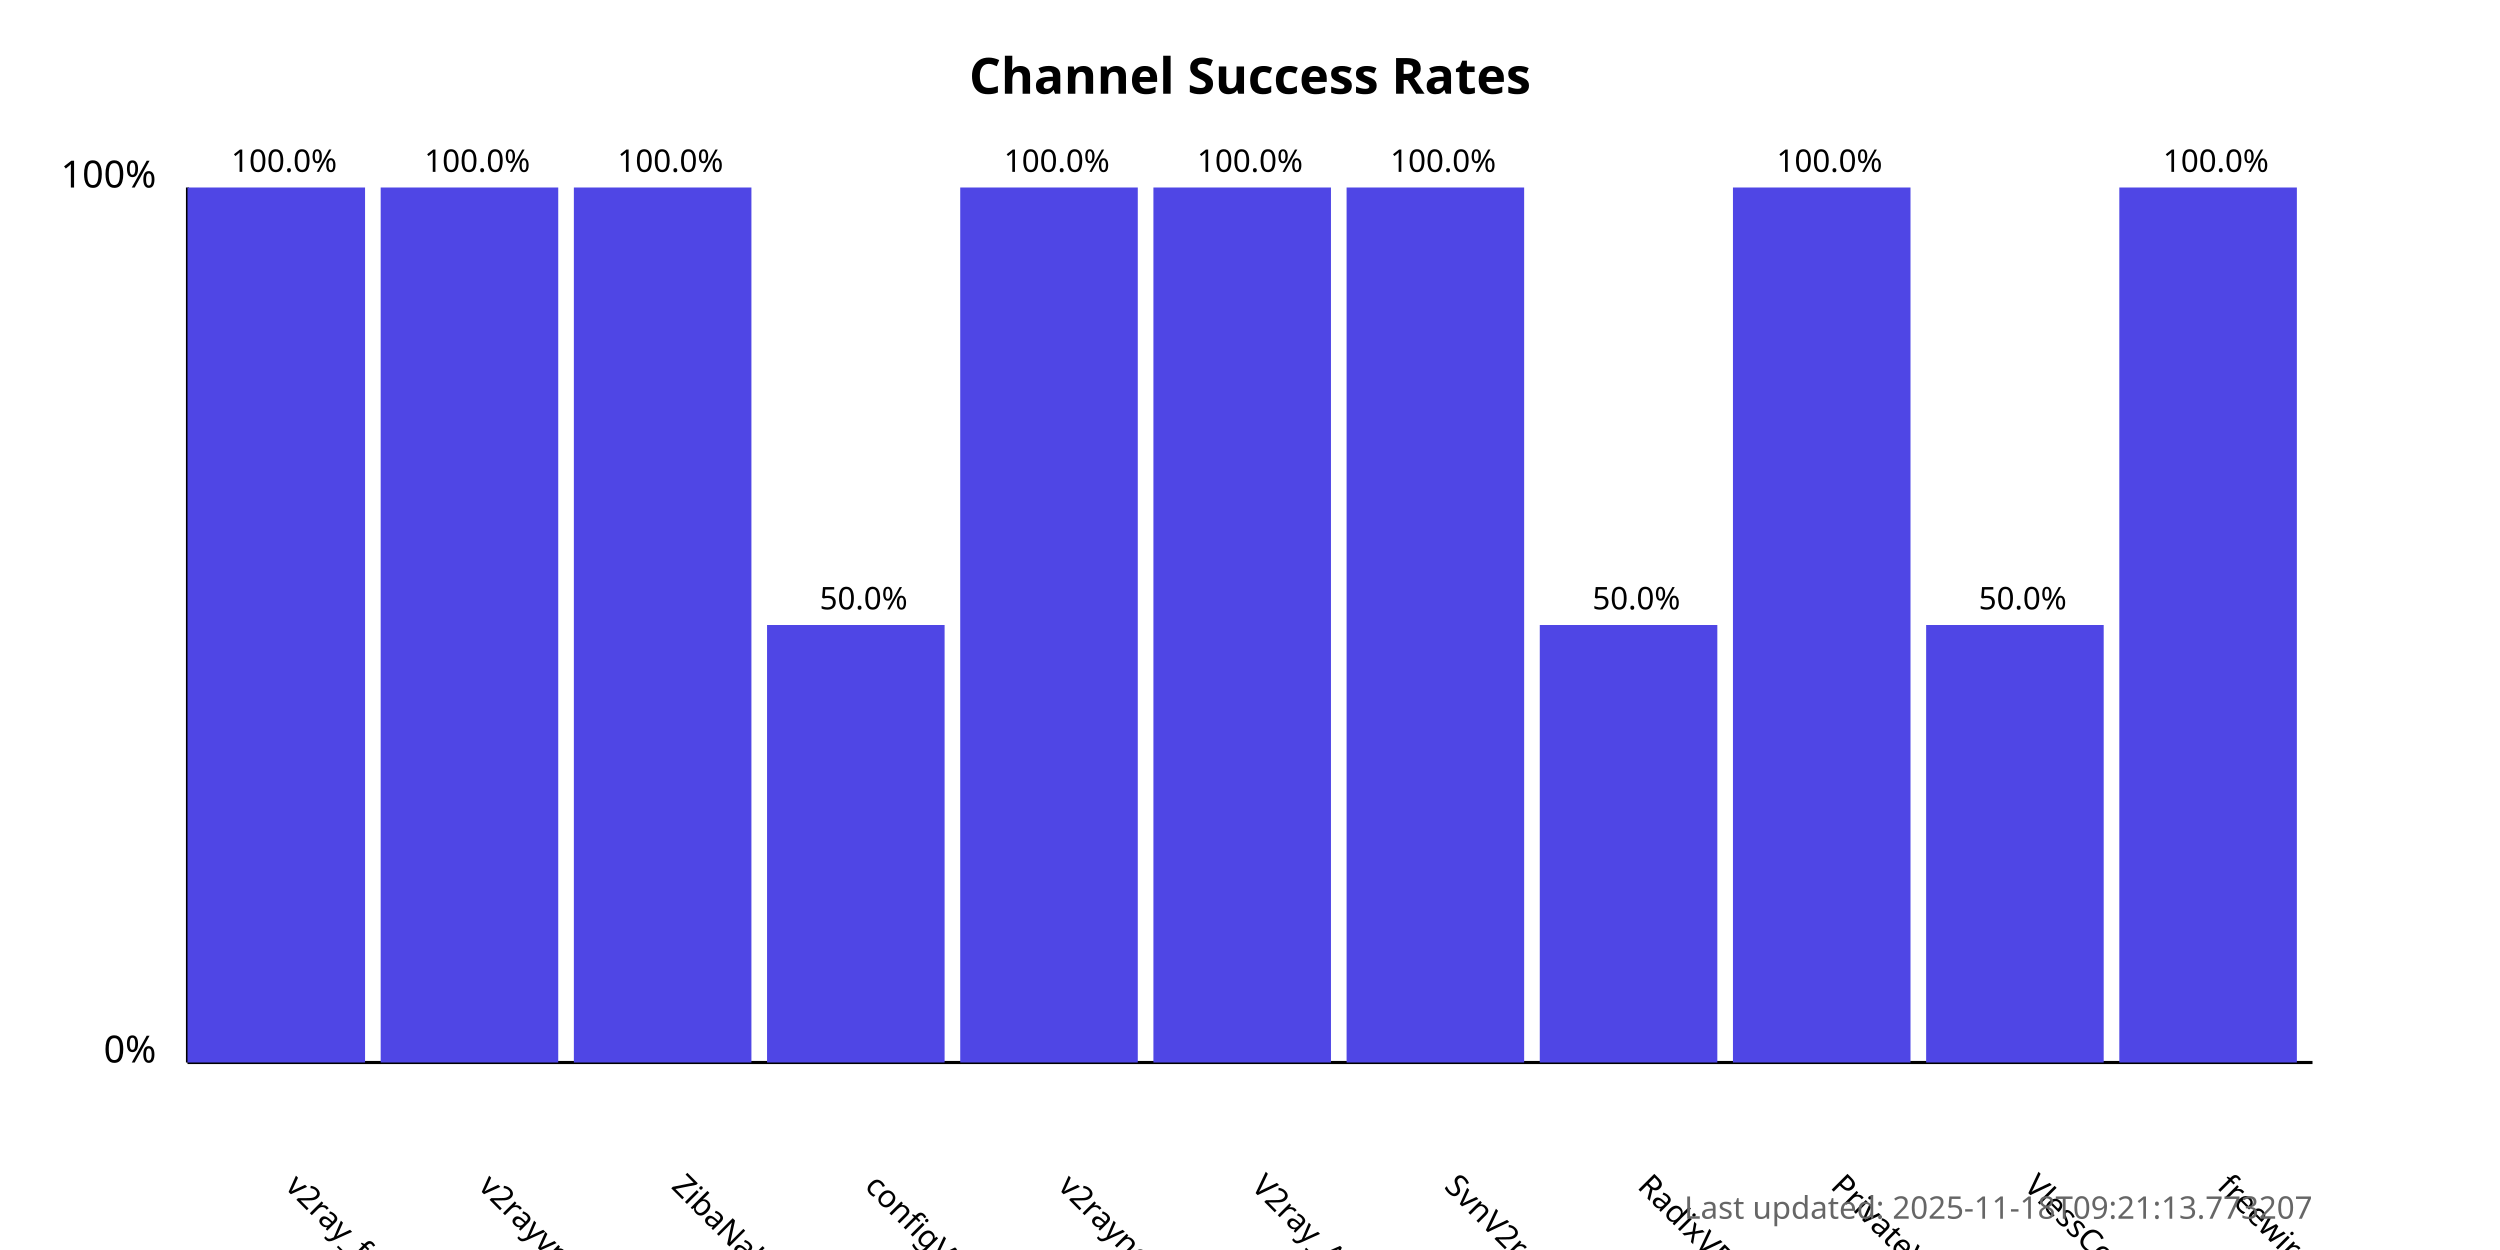
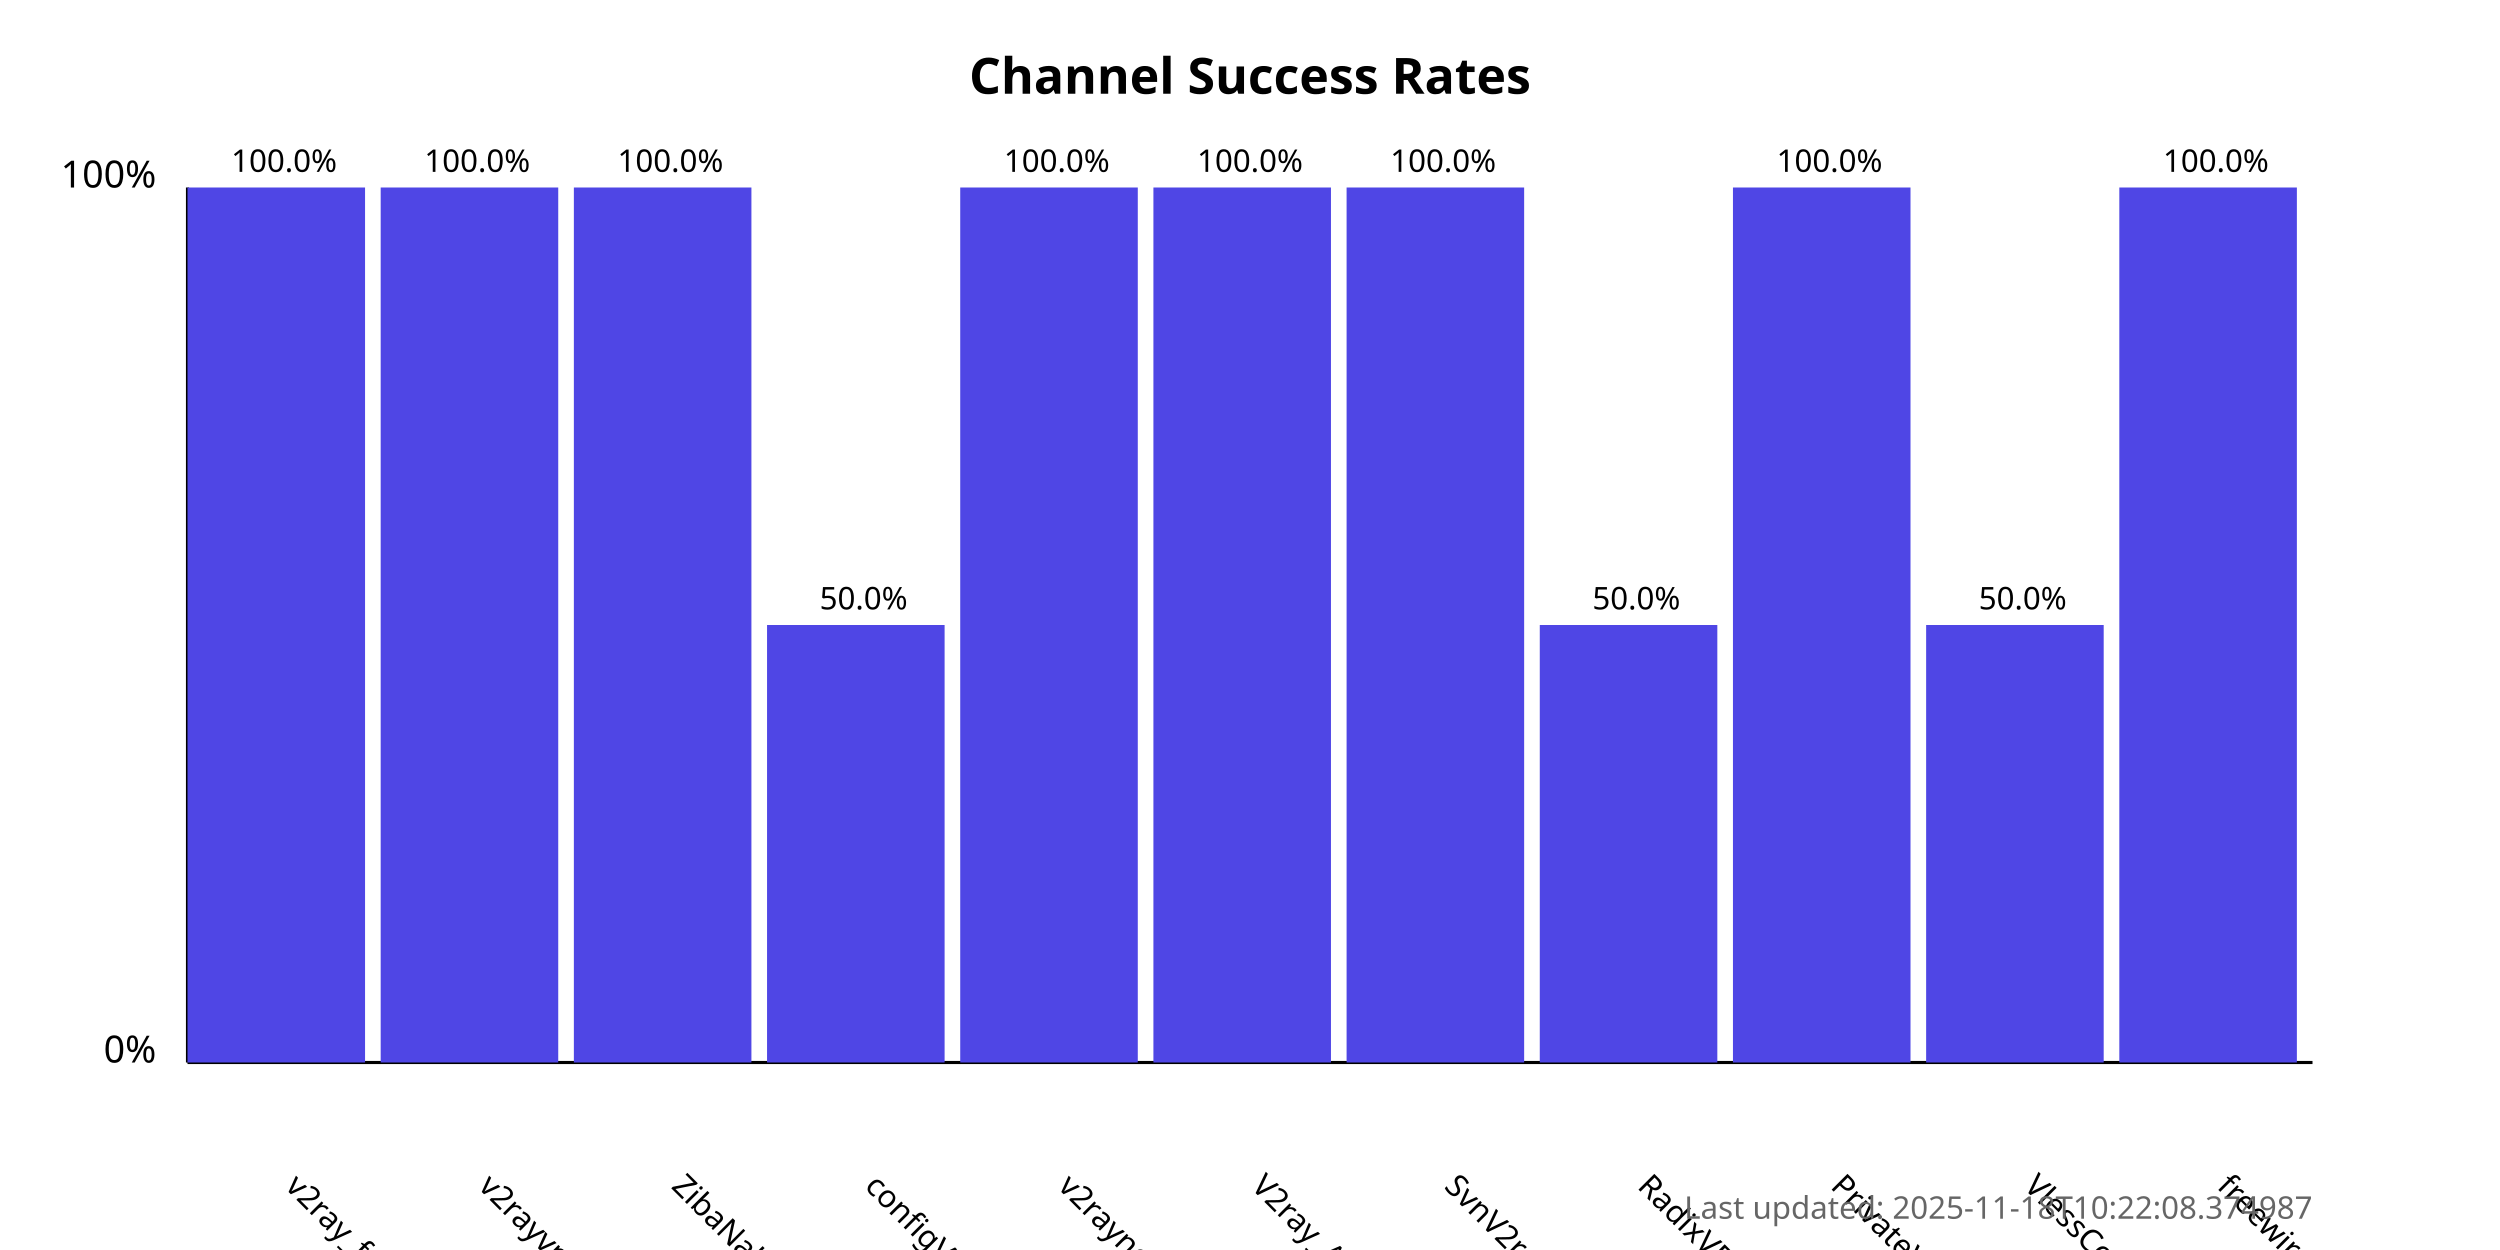
<svg xmlns="http://www.w3.org/2000/svg" width="800" height="400">
  <style>
            .chart-title { font: bold 16px sans-serif; }
            .axis-label { font: 12px sans-serif; }
            .tick-label { font: 10px sans-serif; }
            .bar { fill: #4f46e5; }
            .bar:hover { fill: #6366f1; }
            .timestamp { font: 10px sans-serif; fill: #666; }
        </style>
  <text x="400.0" y="30" text-anchor="middle" class="chart-title">
            Channel Success Rates
        </text>
  <line x1="60" y1="340" x2="60" y2="60" stroke="black" stroke-width="1" />
  <line x1="60" y1="340" x2="740" y2="340" stroke="black" stroke-width="1" />
  <text x="50" y="340" text-anchor="end" class="axis-label">0%</text>
  <text x="50" y="60" text-anchor="end" class="axis-label">100%</text>
  <g>
    <rect x="60" y="60.0" width="56.818" height="280.0" class="bar" />
    <text x="90.909" y="380" transform="rotate(45, 90.90909, 380)" text-anchor="start" class="tick-label">
                v2ray_free_conf
            </text>
    <text x="90.909" y="55.0" text-anchor="middle" class="tick-label">
                100.0%
            </text>
  </g>
  <g>
    <rect x="121.818" y="60.0" width="56.818" height="280.0" class="bar" />
    <text x="152.727" y="380" transform="rotate(45, 152.7273, 380)" text-anchor="start" class="tick-label">
                v2rayvpno
            </text>
    <text x="152.727" y="55.0" text-anchor="middle" class="tick-label">
                100.0%
            </text>
  </g>
  <g>
    <rect x="183.636" y="60.0" width="56.818" height="280.0" class="bar" />
    <text x="214.545" y="380" transform="rotate(45, 214.5455, 380)" text-anchor="start" class="tick-label">
                ZibaNabz
            </text>
    <text x="214.545" y="55.0" text-anchor="middle" class="tick-label">
                100.0%
            </text>
  </g>
  <g>
    <rect x="245.455" y="200.0" width="56.818" height="140.0" class="bar" />
    <text x="276.364" y="380" transform="rotate(45, 276.3636, 380)" text-anchor="start" class="tick-label">
                configV2rayForFree
            </text>
    <text x="276.364" y="195.0" text-anchor="middle" class="tick-label">
                50.0%
            </text>
  </g>
  <g>
    <rect x="307.273" y="60.0" width="56.818" height="280.0" class="bar" />
    <text x="338.182" y="380" transform="rotate(45, 338.1818, 380)" text-anchor="start" class="tick-label">
                v2rayngvpn
            </text>
    <text x="338.182" y="55.0" text-anchor="middle" class="tick-label">
                100.0%
            </text>
  </g>
  <g>
    <rect x="369.091" y="60.0" width="56.818" height="280.0" class="bar" />
    <text x="400.0" y="380" transform="rotate(45, 400.0, 380)" text-anchor="start" class="tick-label">
                V2ray_Alpha
            </text>
    <text x="400.0" y="55.0" text-anchor="middle" class="tick-label">
                100.0%
            </text>
  </g>
  <g>
    <rect x="430.909" y="60.0" width="56.818" height="280.0" class="bar" />
    <text x="461.818" y="380" transform="rotate(45, 461.8182, 380)" text-anchor="start" class="tick-label">
                SvnV2ray
            </text>
    <text x="461.818" y="55.0" text-anchor="middle" class="tick-label">
                100.0%
            </text>
  </g>
  <g>
    <rect x="492.727" y="200.0" width="56.818" height="140.0" class="bar" />
    <text x="523.636" y="380" transform="rotate(45, 523.6364, 380)" text-anchor="start" class="tick-label">
                RadixVPN
            </text>
    <text x="523.636" y="195.0" text-anchor="middle" class="tick-label">
                50.0%
            </text>
  </g>
  <g>
    <rect x="554.545" y="60.0" width="56.818" height="280.0" class="bar" />
    <text x="585.455" y="380" transform="rotate(45, 585.4545, 380)" text-anchor="start" class="tick-label">
                PrivateVPNs
            </text>
    <text x="585.455" y="55.0" text-anchor="middle" class="tick-label">
                100.0%
            </text>
  </g>
  <g>
    <rect x="616.364" y="200.0" width="56.818" height="140.0" class="bar" />
    <text x="647.273" y="380" transform="rotate(45, 647.2727, 380)" text-anchor="start" class="tick-label">
                VlessConfig
            </text>
    <text x="647.273" y="195.0" text-anchor="middle" class="tick-label">
                50.0%
            </text>
  </g>
  <g>
    <rect x="678.182" y="60.0" width="56.818" height="280.0" class="bar" />
    <text x="709.091" y="380" transform="rotate(45, 709.0909, 380)" text-anchor="start" class="tick-label">
                freewireguard
            </text>
    <text x="709.091" y="55.0" text-anchor="middle" class="tick-label">
                100.0%
            </text>
  </g>
  <text x="740" y="390" text-anchor="end" class="timestamp">
-             Last updated: 2025-11-18T09:21:13.773207
+             Last updated: 2025-11-18T10:22:08.374987
        </text>
</svg>
